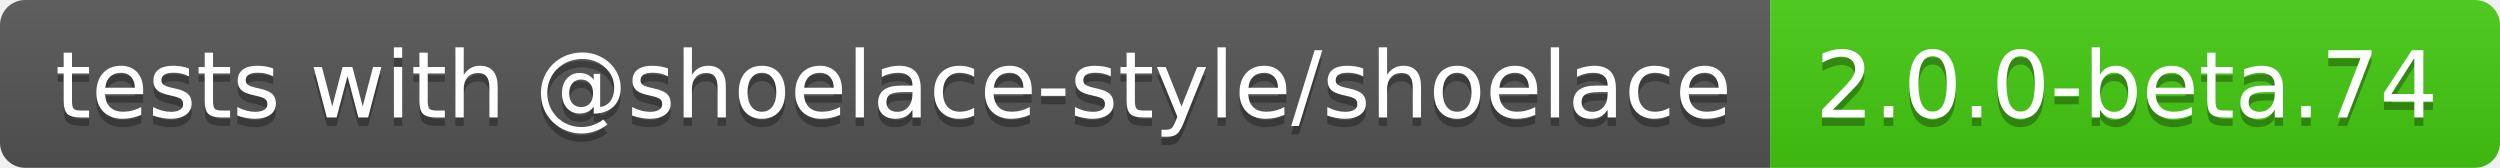
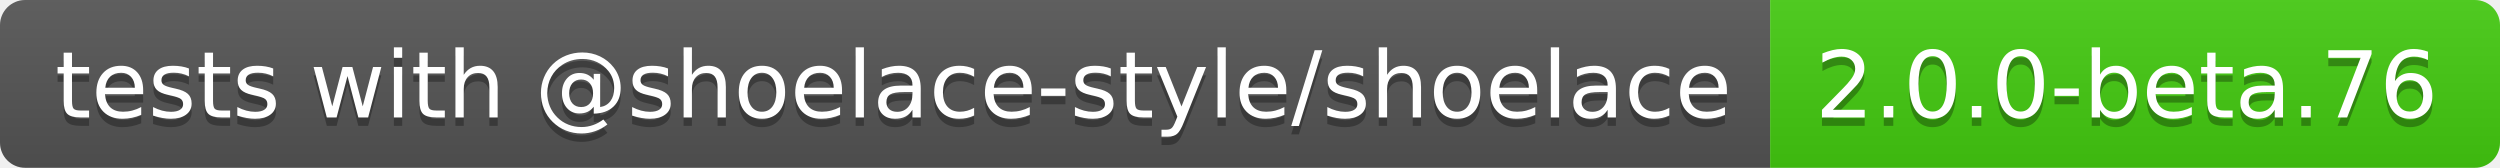
- <svg xmlns="http://www.w3.org/2000/svg" width="298" height="20" role="img" aria-label="tests with @shoelace-style/shoelace: 2.0.0-beta.74">
+ <svg xmlns="http://www.w3.org/2000/svg" width="298" height="20" role="img" aria-label="tests with @shoelace-style/shoelace: 2.0.0-beta.76">
  <linearGradient id="s" x2="0" y2="100%">
    <stop offset="0" stop-color="#bbb" stop-opacity=".1" />
    <stop offset="1" stop-opacity=".1" />
  </linearGradient>
  <clipPath id="r">
    <rect width="298" height="20" rx="3" fill="#fff" />
  </clipPath>
  <g clip-path="url(#r)">
    <rect width="211" height="20" fill="#555" />
    <rect x="211" width="87" height="20" fill="#4c1" />
    <rect width="298" height="20" fill="url(#s)" />
  </g>
  <g fill="#fff" text-anchor="middle" font-family="Verdana,Geneva,DejaVu Sans,sans-serif" text-rendering="geometricPrecision" font-size="110">
    <text aria-hidden="true" x="1065" y="150" fill="#010101" fill-opacity=".3" transform="scale(.1)" textLength="2010">tests with @shoelace-style/shoelace</text>
    <text x="1065" y="140" transform="scale(.1)" fill="#fff" textLength="2010">tests with @shoelace-style/shoelace</text>
-     <text aria-hidden="true" x="2535" y="150" fill="#010101" fill-opacity=".3" transform="scale(.1)" textLength="770">2.0.0-beta.74</text>
-     <text x="2535" y="140" transform="scale(.1)" fill="#fff" textLength="770">2.0.0-beta.74</text>
+     <text aria-hidden="true" x="2535" y="150" fill="#010101" fill-opacity=".3" transform="scale(.1)" textLength="770">2.0.0-beta.76</text>
+     <text x="2535" y="140" transform="scale(.1)" fill="#fff" textLength="770">2.0.0-beta.76</text>
  </g>
</svg>
